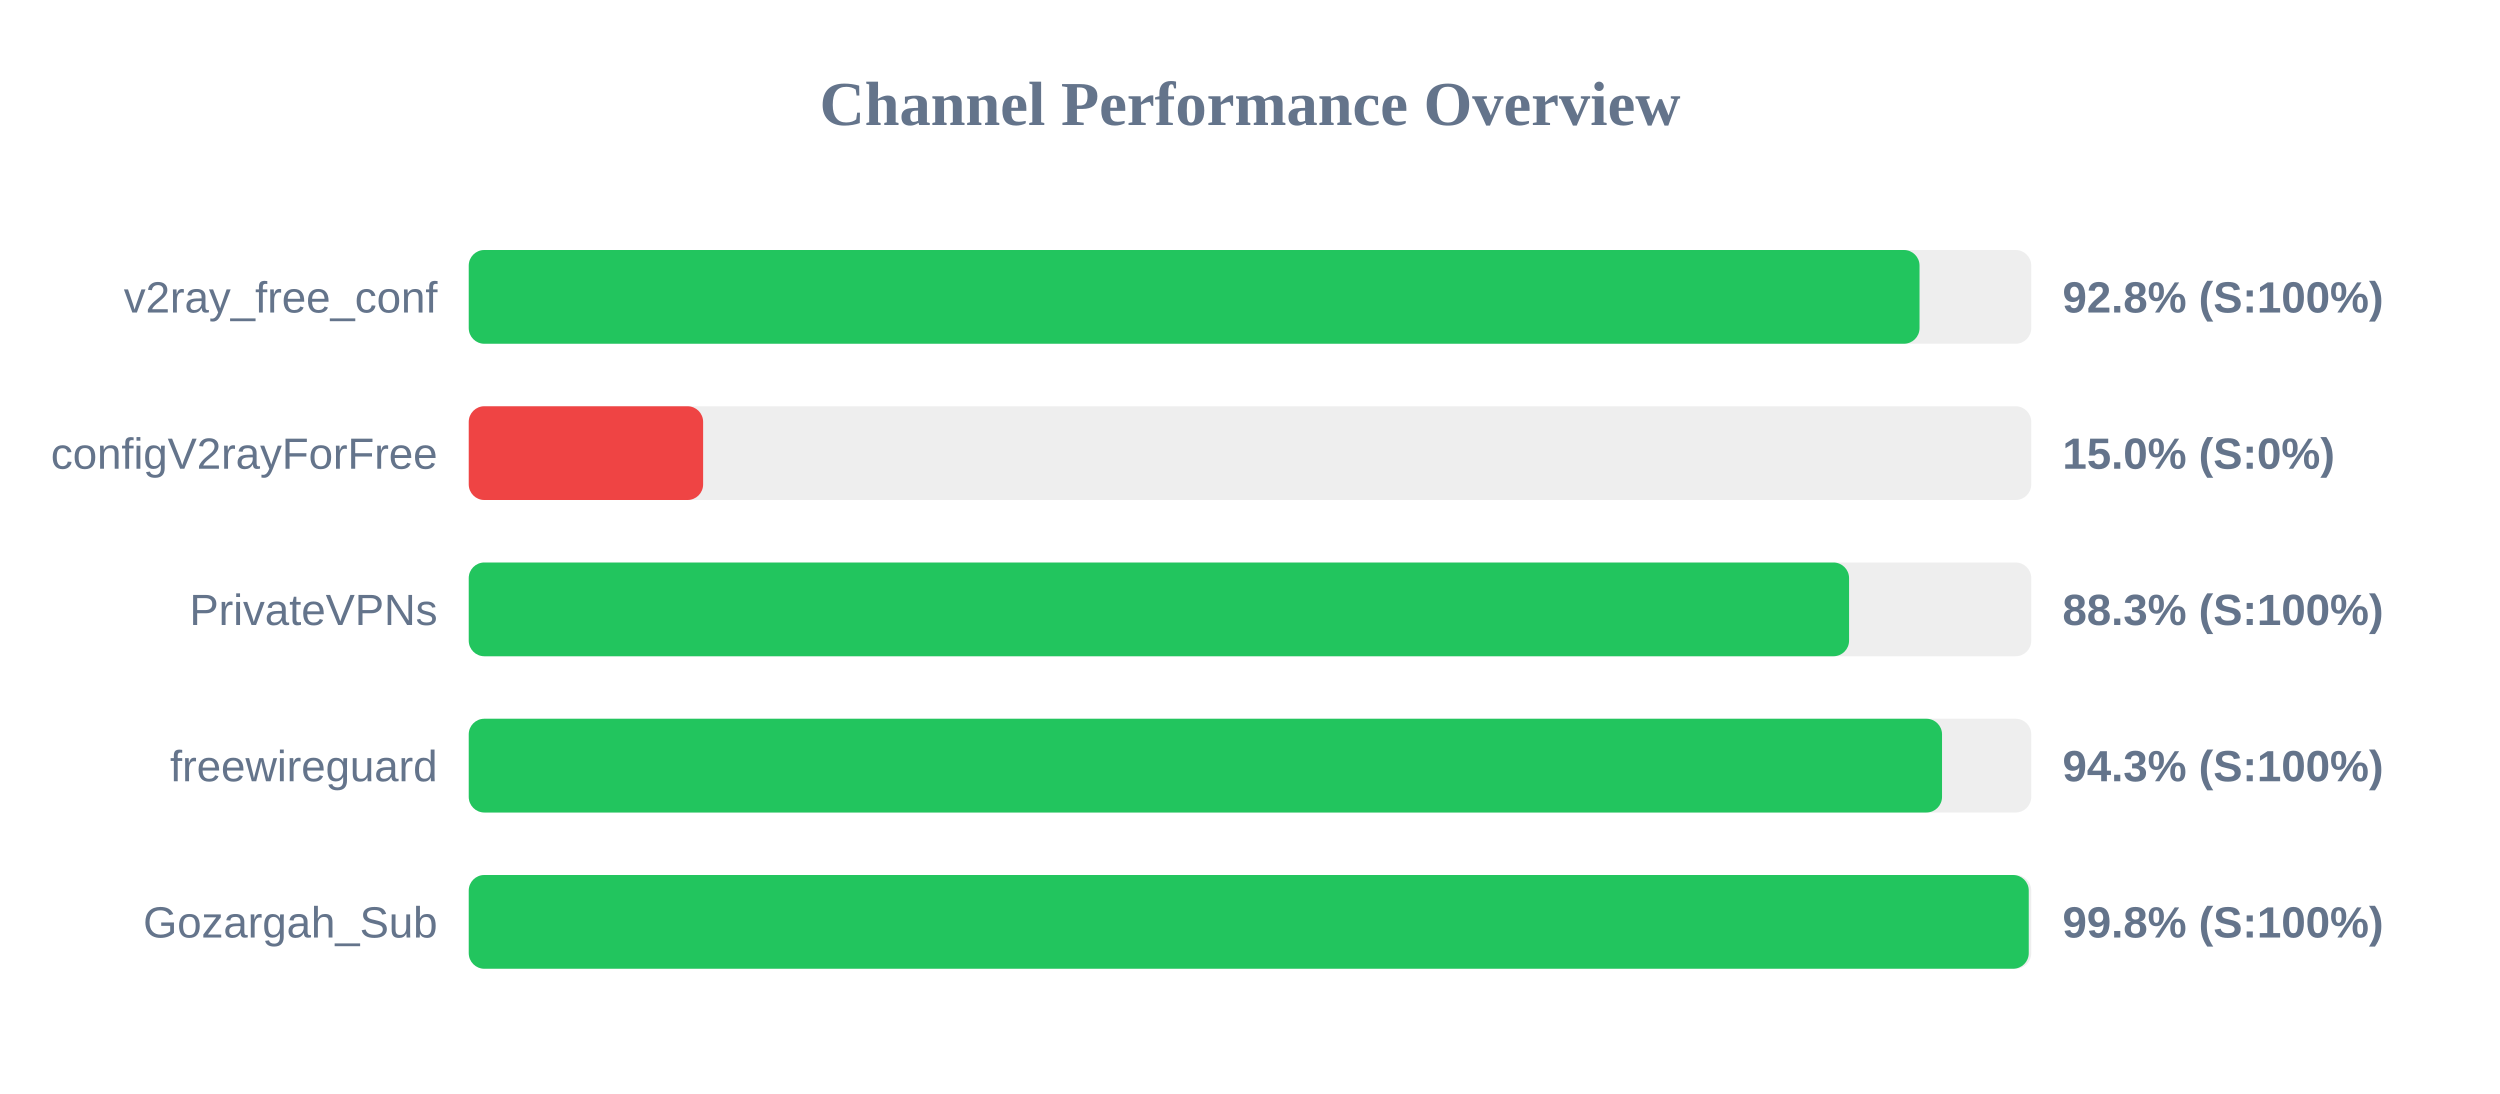
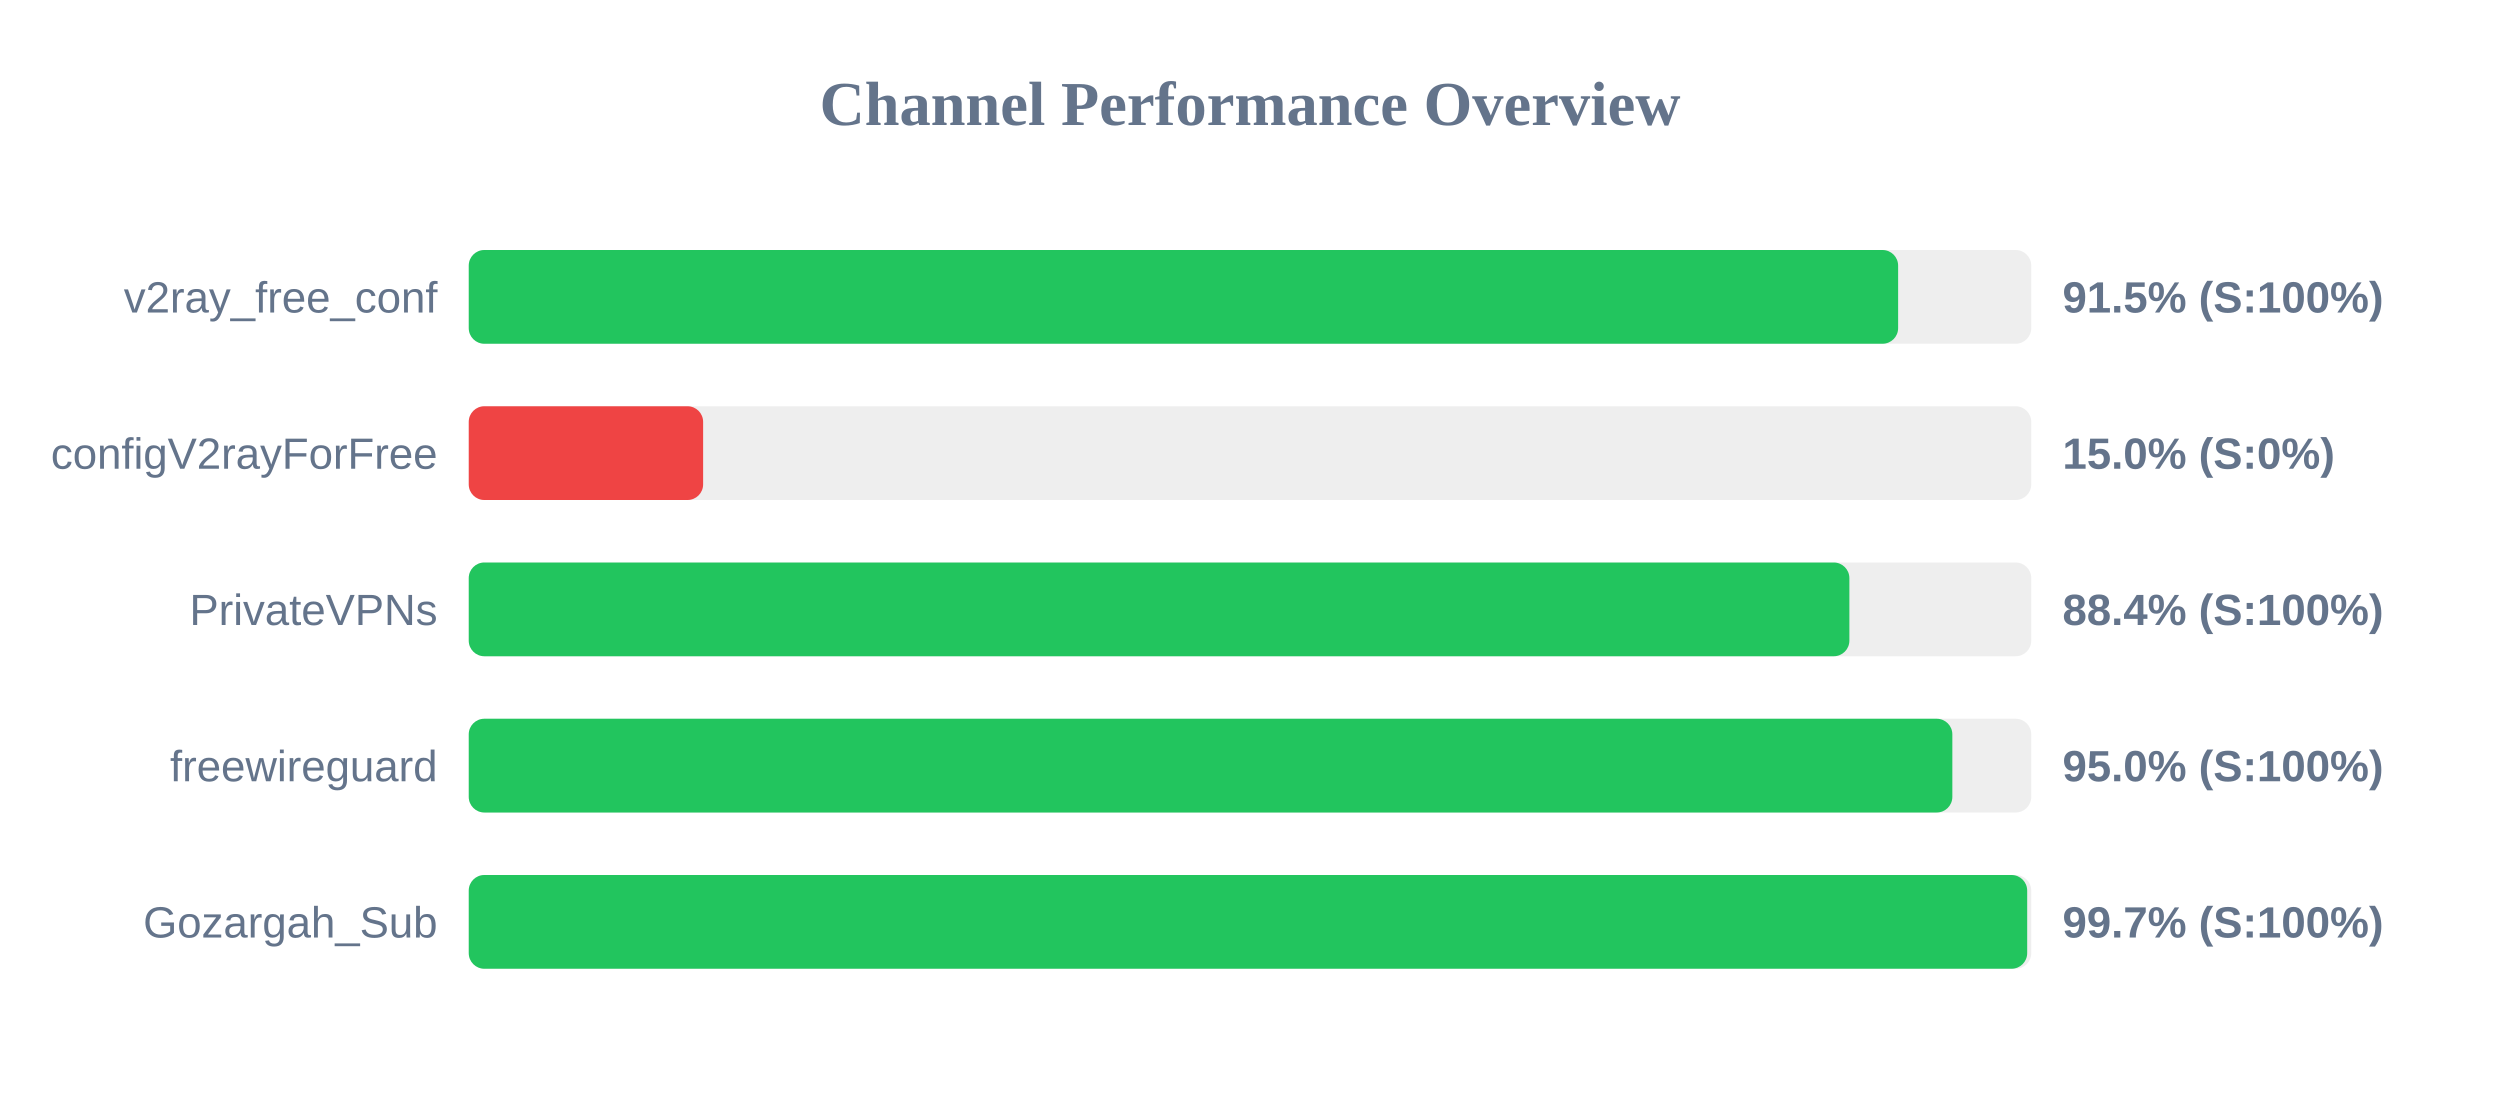
<svg xmlns="http://www.w3.org/2000/svg" width="800" height="350" version="1.1">
  <style>
        .row { font: 14px Arial; fill: #64748b; }
        .score { font: bold 14px Arial; fill: #64748b; }
    </style>
  <text x="400" y="40" text-anchor="middle" font-size="20px" font-weight="bold" fill="#64748b">Channel Performance Overview</text>
  <rect x="150" y="80" width="500" height="30" fill="#eee" rx="5" />
-   <rect x="150" y="80" width="464.25" height="30" fill="#22c55e" rx="5" />
+   <rect x="150" y="80" width="457.4" height="30" fill="#22c55e" rx="5" />
  <text x="140" y="100" text-anchor="end" class="row">v2ray_free_conf</text>
-   <text x="660" y="100" text-anchor="start" class="score">92.8% (S:100%)</text>
+   <text x="660" y="100" text-anchor="start" class="score">91.5% (S:100%)</text>
  <rect x="150" y="130" width="500" height="30" fill="#eee" rx="5" />
  <rect x="150" y="130" width="75.0" height="30" fill="#ef4444" rx="5" />
  <text x="140" y="150" text-anchor="end" class="row">configV2rayForFree</text>
  <text x="660" y="150" text-anchor="start" class="score">15.0% (S:0%)</text>
  <rect x="150" y="180" width="500" height="30" fill="#eee" rx="5" />
-   <rect x="150" y="180" width="441.7" height="30" fill="#22c55e" rx="5" />
+   <rect x="150" y="180" width="441.8" height="30" fill="#22c55e" rx="5" />
  <text x="140" y="200" text-anchor="end" class="row">PrivateVPNs</text>
-   <text x="660" y="200" text-anchor="start" class="score">88.3% (S:100%)</text>
+   <text x="660" y="200" text-anchor="start" class="score">88.4% (S:100%)</text>
  <rect x="150" y="230" width="500" height="30" fill="#eee" rx="5" />
-   <rect x="150" y="230" width="471.45" height="30" fill="#22c55e" rx="5" />
+   <rect x="150" y="230" width="474.75" height="30" fill="#22c55e" rx="5" />
  <text x="140" y="250" text-anchor="end" class="row">freewireguard</text>
-   <text x="660" y="250" text-anchor="start" class="score">94.3% (S:100%)</text>
+   <text x="660" y="250" text-anchor="start" class="score">95.0% (S:100%)</text>
  <rect x="150" y="280" width="500" height="30" fill="#eee" rx="5" />
-   <rect x="150" y="280" width="499.2" height="30" fill="#22c55e" rx="5" />
+   <rect x="150" y="280" width="498.7" height="30" fill="#22c55e" rx="5" />
  <text x="140" y="300" text-anchor="end" class="row">Gozargah_Sub</text>
-   <text x="660" y="300" text-anchor="start" class="score">99.8% (S:100%)</text>
+   <text x="660" y="300" text-anchor="start" class="score">99.7% (S:100%)</text>
</svg>
